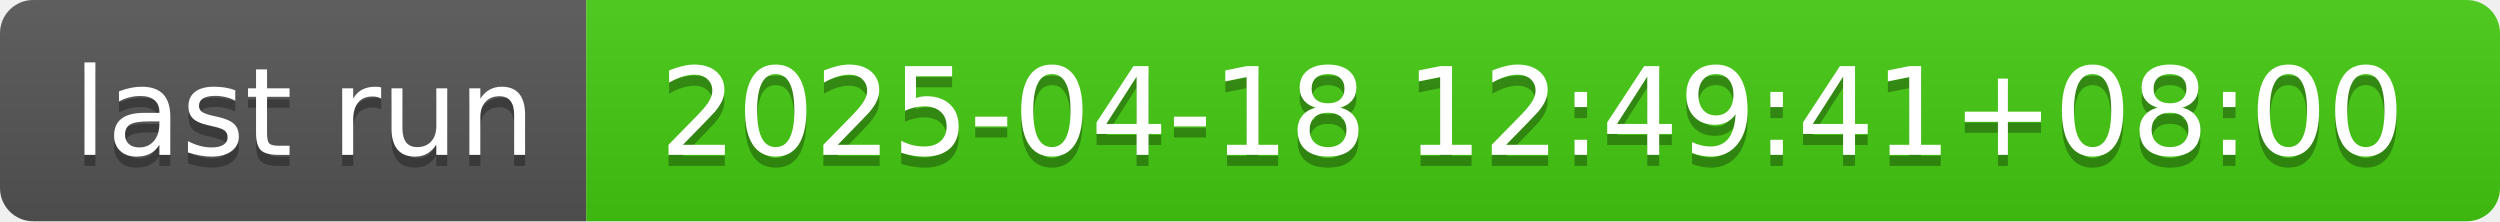
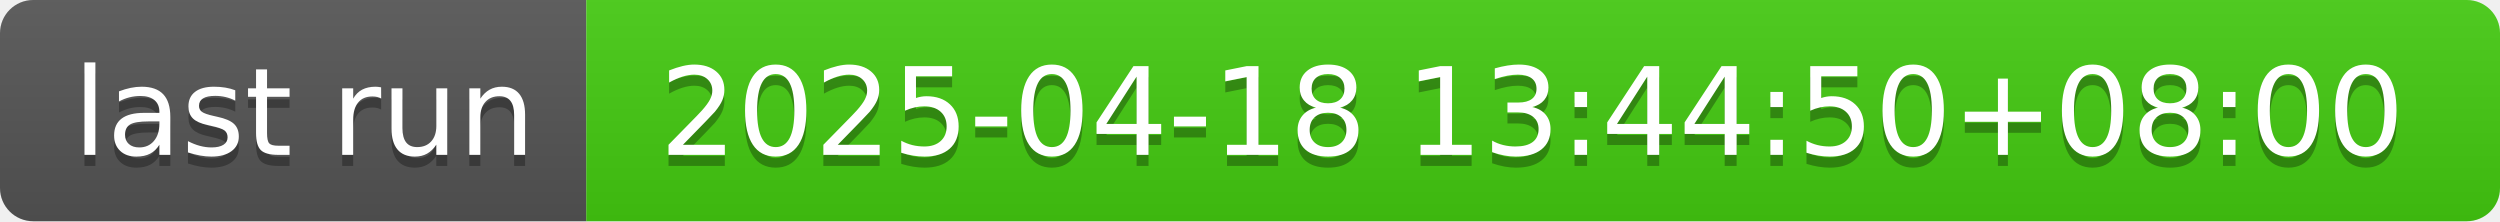
- <svg xmlns="http://www.w3.org/2000/svg" width="226" height="20" role="img" aria-label="last run: 2025-04-18 12:49:41+08:00">
+ <svg xmlns="http://www.w3.org/2000/svg" width="226" height="20" role="img" aria-label="last run: 2025-04-18 13:44:50+08:00">
  <linearGradient id="s" x2="0" y2="100%">
    <stop offset="0" stop-color="#bbb" stop-opacity=".1" />
    <stop offset="1" stop-opacity=".1" />
  </linearGradient>
  <clipPath id="r">
    <rect width="226" height="20" rx="3" fill="#fff" />
  </clipPath>
  <g clip-path="url(#r)">
    <rect width="53" height="20" fill="#555" />
    <rect x="53" width="173" height="20" fill="#4c1" />
    <rect width="226" height="20" fill="url(#s)" />
  </g>
  <g fill="#fff" text-anchor="middle" font-family="Verdana,Geneva,DejaVu Sans,sans-serif" text-rendering="geometricPrecision" font-size="110">
    <text aria-hidden="true" x="275" y="150" fill="#010101" fill-opacity=".3" transform="scale(.1)" textLength="430">last run</text>
    <text x="275" y="140" transform="scale(.1)" fill="#fff" textLength="430">last run</text>
-     <text aria-hidden="true" x="1385" y="150" fill="#010101" fill-opacity=".3" transform="scale(.1)" textLength="1630">2025-04-18 12:49:41+08:00</text>
-     <text x="1385" y="140" transform="scale(.1)" fill="#fff" textLength="1630">2025-04-18 12:49:41+08:00</text>
+     <text aria-hidden="true" x="1385" y="150" fill="#010101" fill-opacity=".3" transform="scale(.1)" textLength="1630">2025-04-18 13:44:50+08:00</text>
+     <text x="1385" y="140" transform="scale(.1)" fill="#fff" textLength="1630">2025-04-18 13:44:50+08:00</text>
  </g>
</svg>
